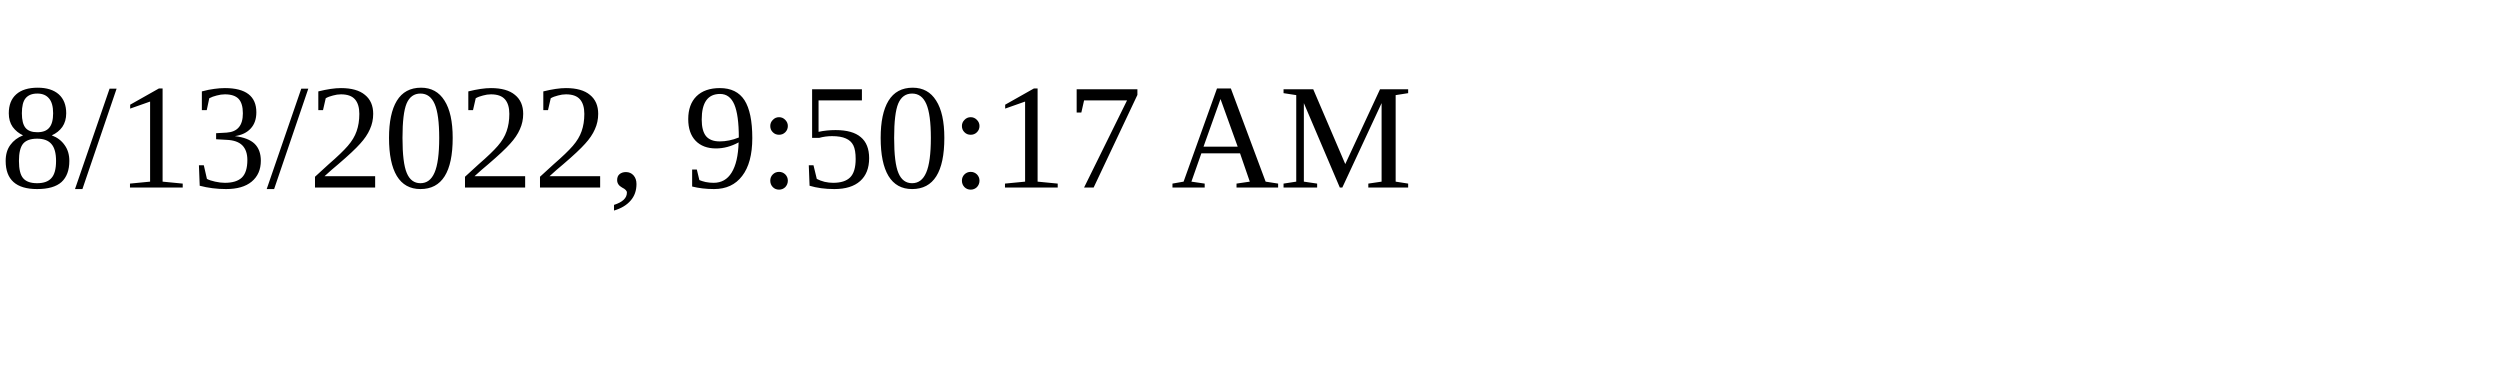
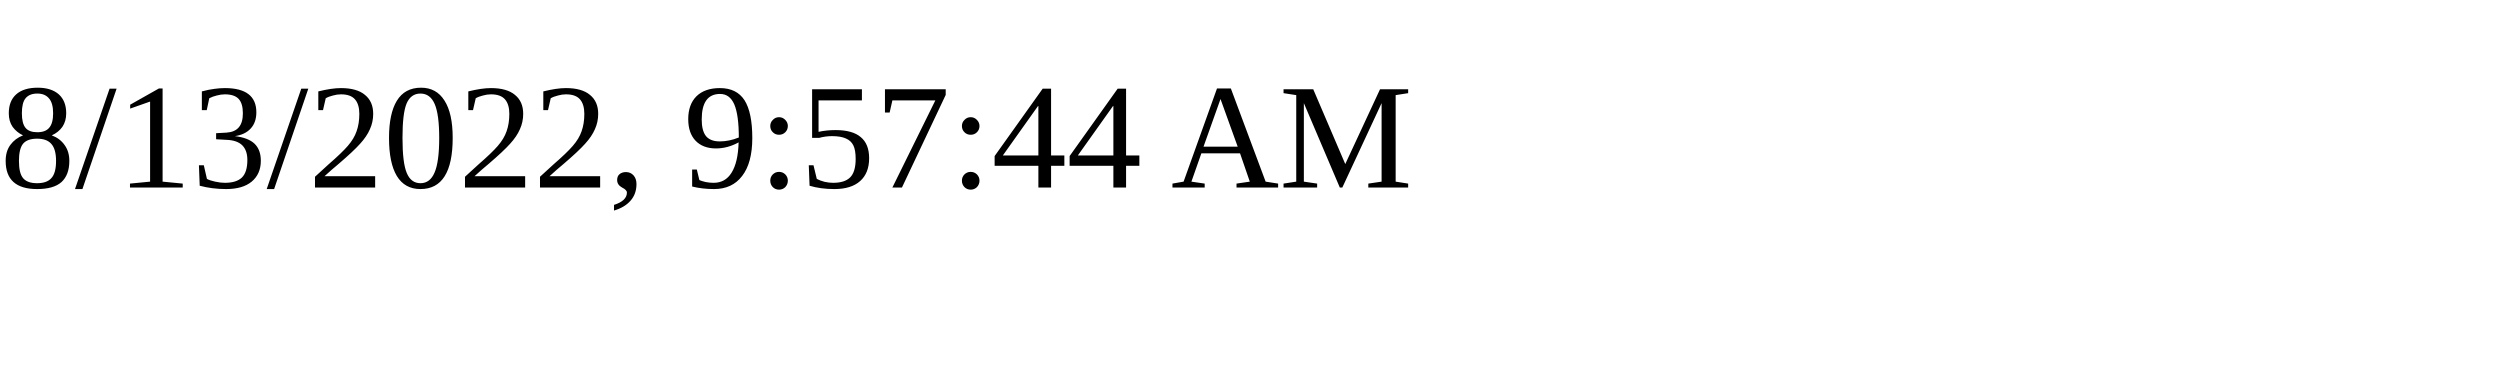
<svg xmlns="http://www.w3.org/2000/svg" height="30" width="200">
-   <text x="0" y="15">8/13/2022, 9:50:17 AM</text>
+   <text x="0" y="15">8/13/2022, 9:57:44 AM</text>
</svg>
